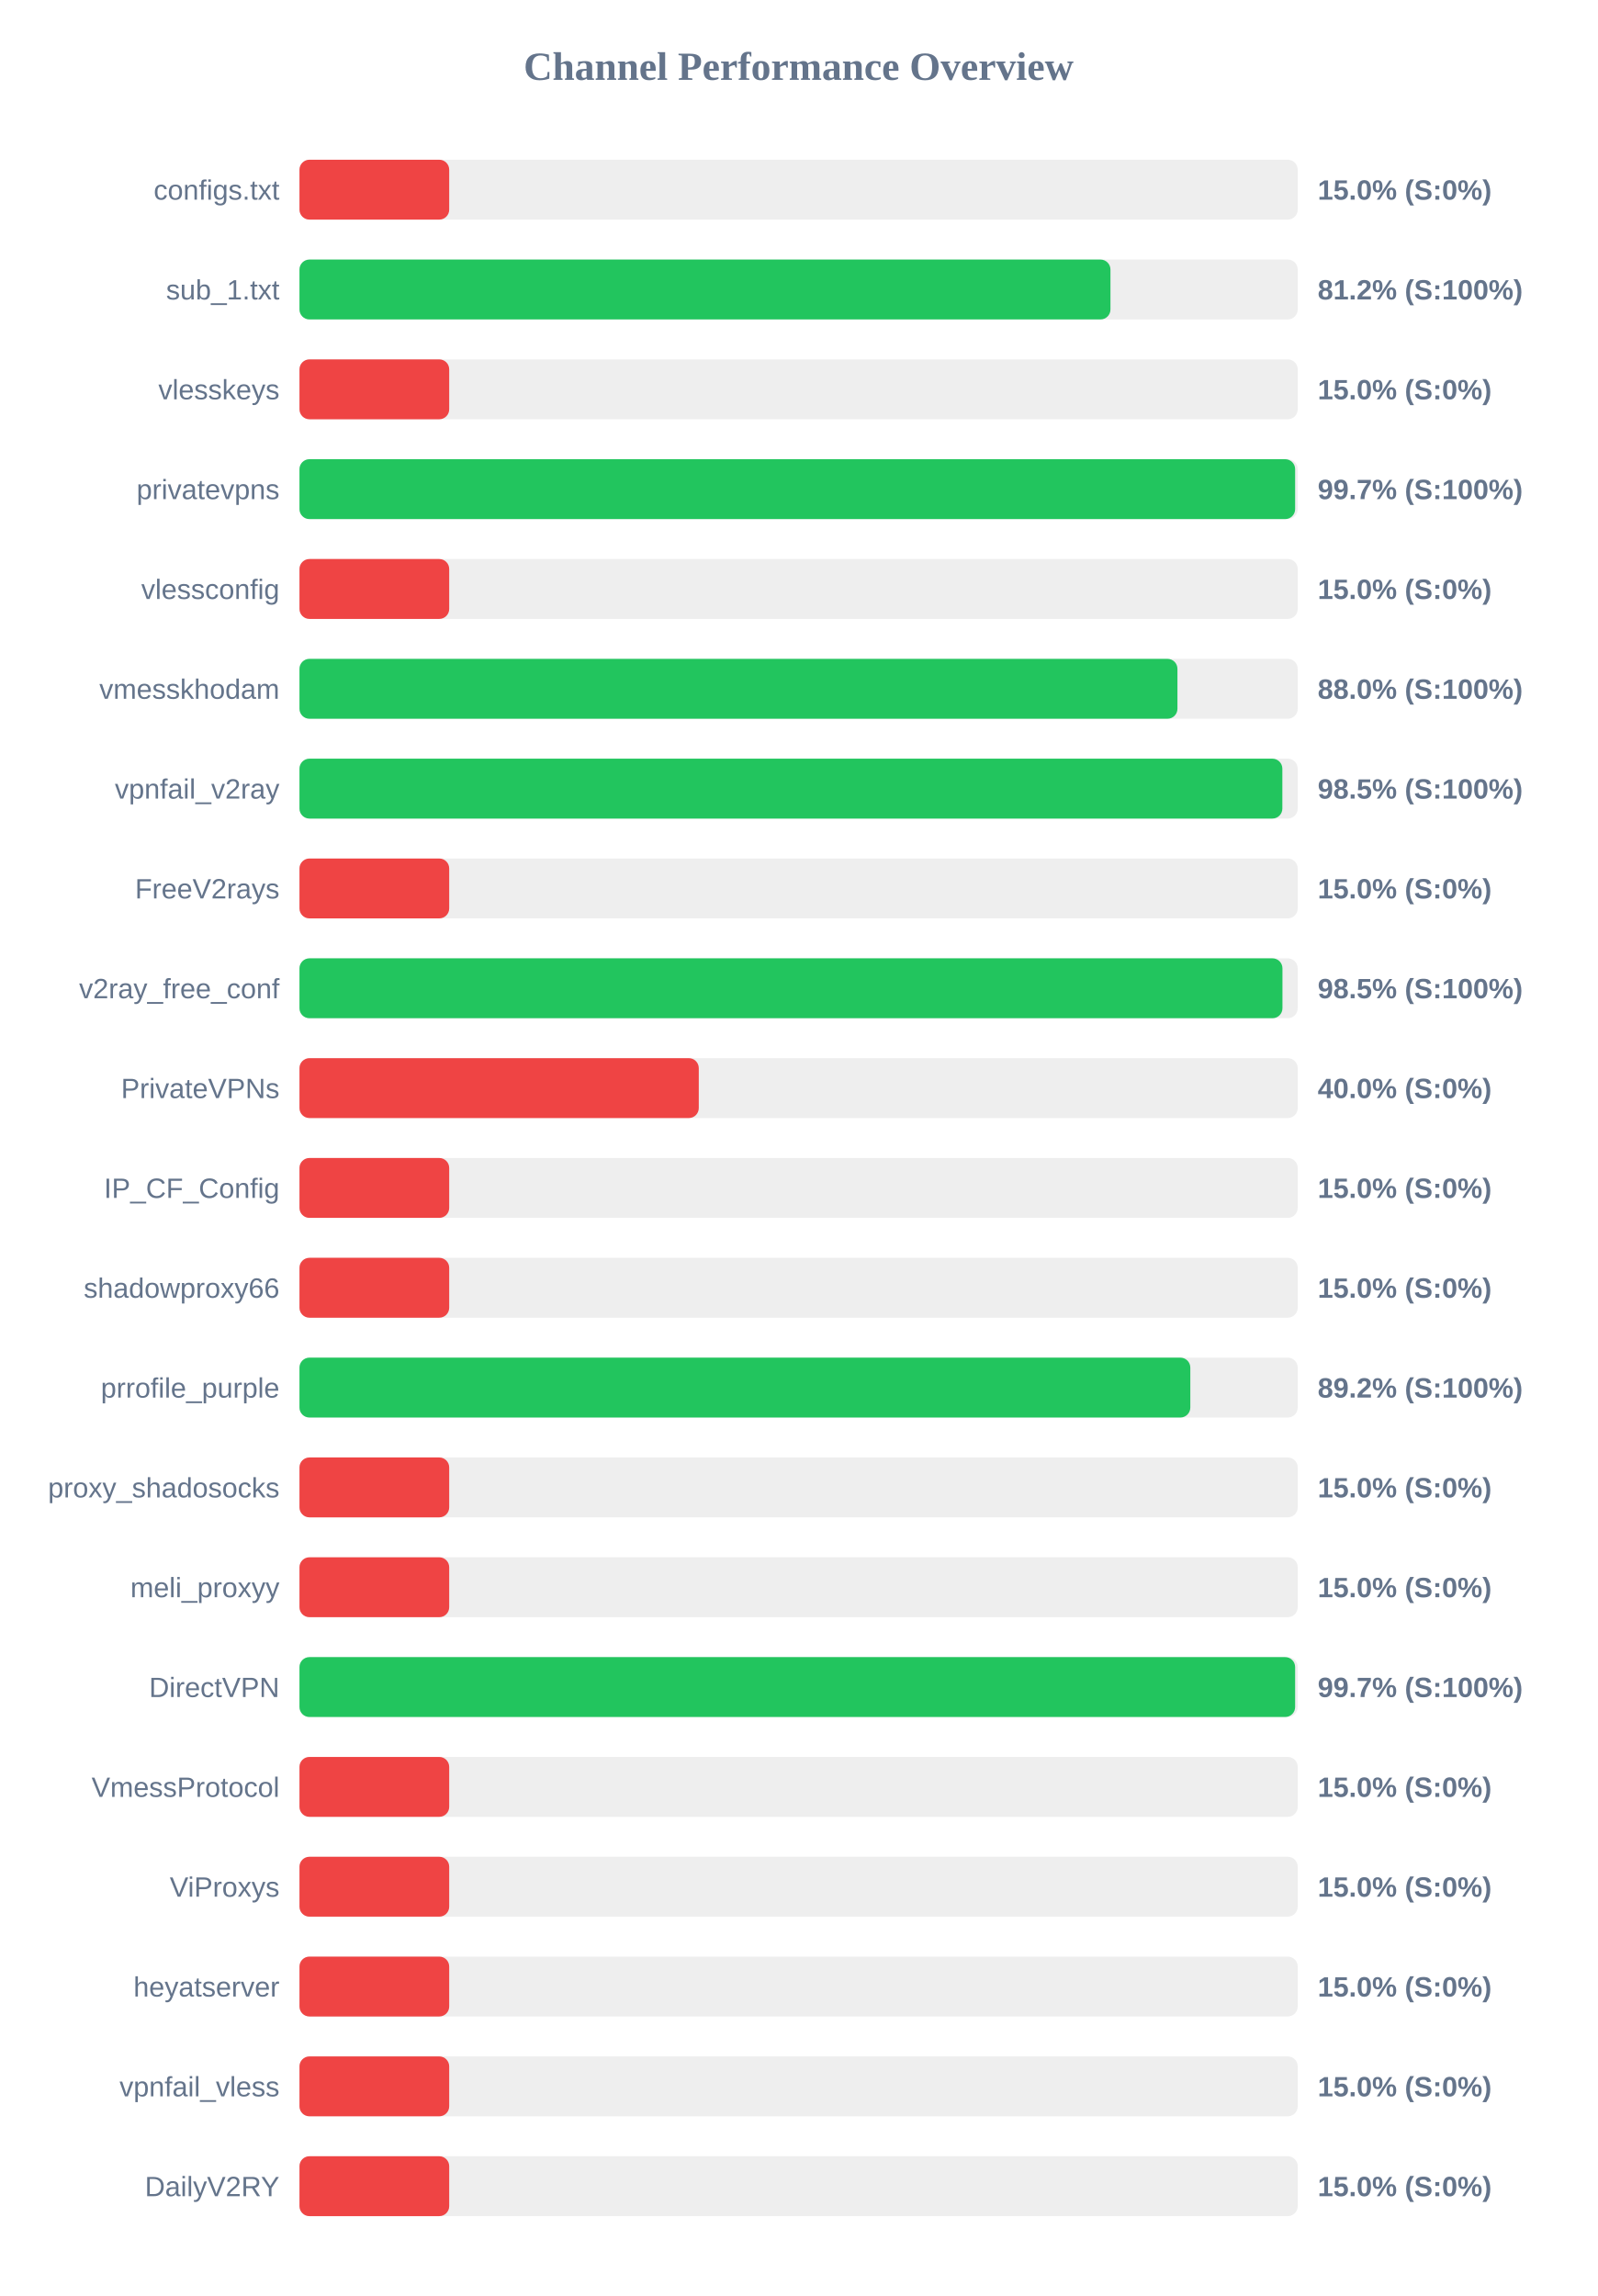
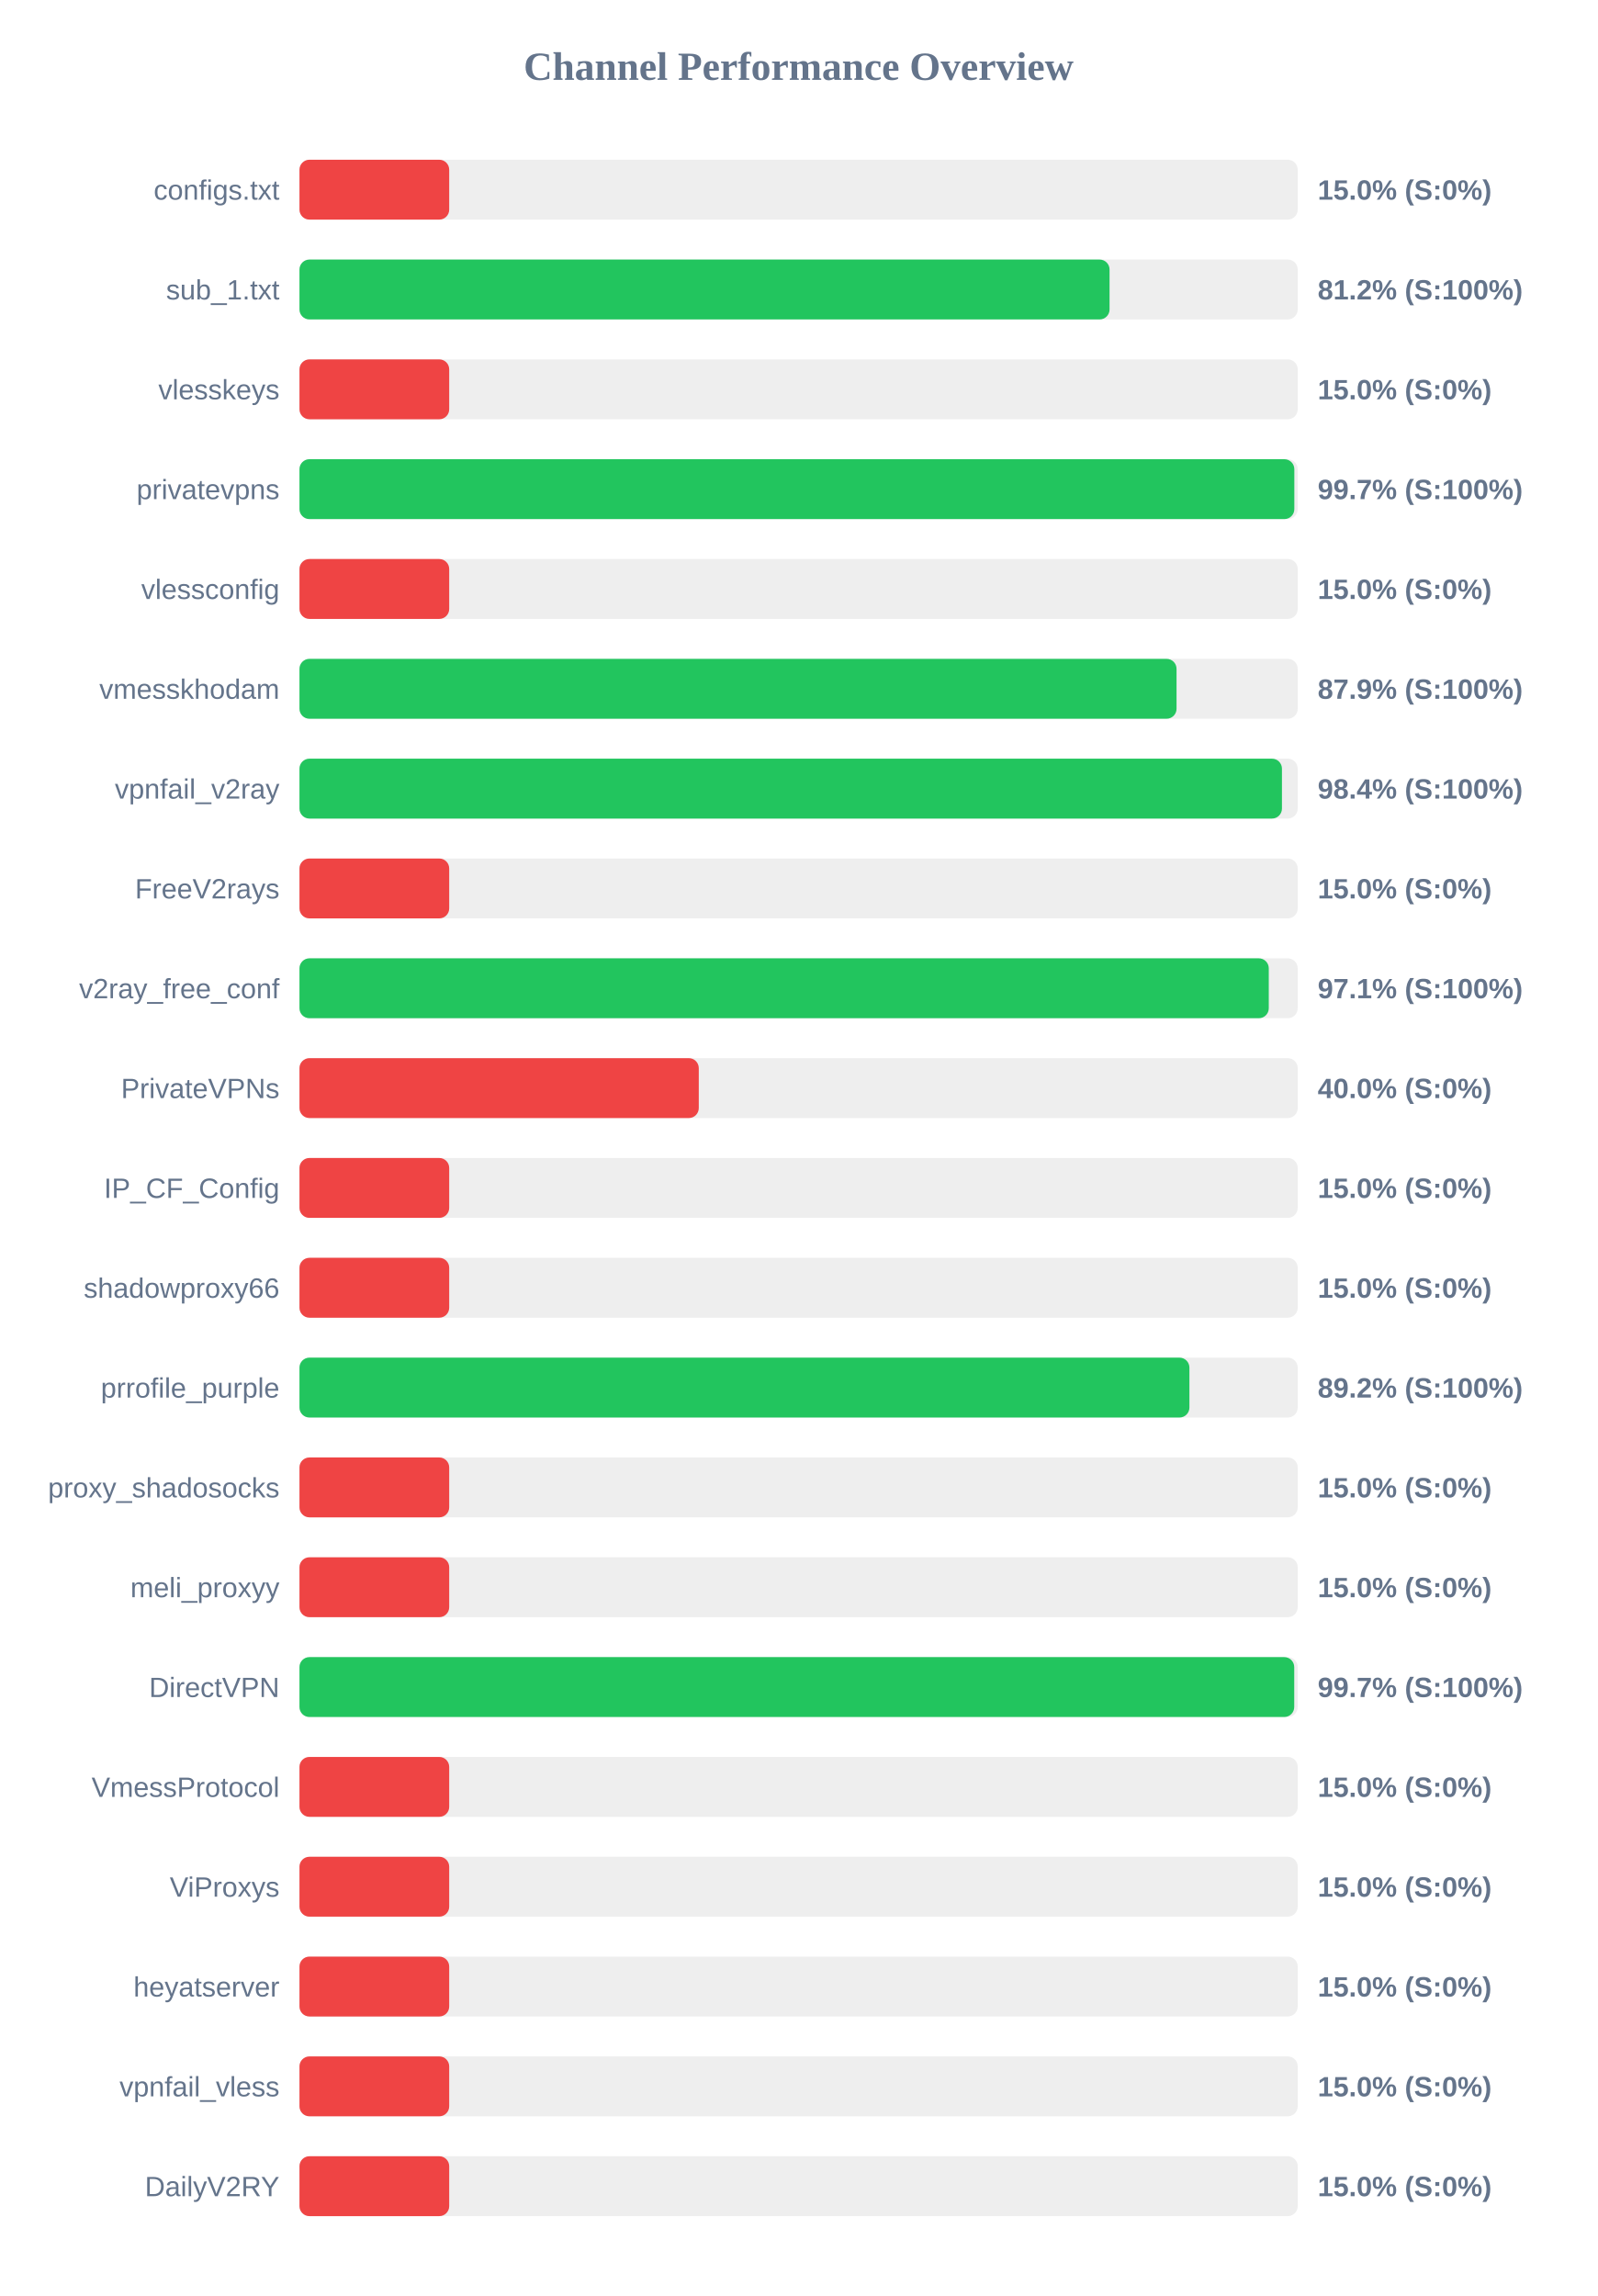
<svg xmlns="http://www.w3.org/2000/svg" width="800" height="1150" version="1.1">
  <style>
        .row { font: 14px Arial; fill: #64748b; }
        .score { font: bold 14px Arial; fill: #64748b; }
    </style>
  <text x="400" y="40" text-anchor="middle" font-size="20px" font-weight="bold" fill="#64748b">Channel Performance Overview</text>
  <rect x="150" y="80" width="500" height="30" fill="#eee" rx="5" />
  <rect x="150" y="80" width="75.0" height="30" fill="#ef4444" rx="5" />
  <text x="140" y="100" text-anchor="end" class="row">configs.txt</text>
  <text x="660" y="100" text-anchor="start" class="score">15.0% (S:0%)</text>
  <rect x="150" y="130" width="500" height="30" fill="#eee" rx="5" />
-   <rect x="150" y="130" width="406.2" height="30" fill="#22c55e" rx="5" />
+   <rect x="150" y="130" width="405.75" height="30" fill="#22c55e" rx="5" />
  <text x="140" y="150" text-anchor="end" class="row">sub_1.txt</text>
  <text x="660" y="150" text-anchor="start" class="score">81.2% (S:100%)</text>
  <rect x="150" y="180" width="500" height="30" fill="#eee" rx="5" />
  <rect x="150" y="180" width="75.0" height="30" fill="#ef4444" rx="5" />
  <text x="140" y="200" text-anchor="end" class="row">vlesskeys</text>
  <text x="660" y="200" text-anchor="start" class="score">15.0% (S:0%)</text>
  <rect x="150" y="230" width="500" height="30" fill="#eee" rx="5" />
-   <rect x="150" y="230" width="498.7" height="30" fill="#22c55e" rx="5" />
+   <rect x="150" y="230" width="498.3" height="30" fill="#22c55e" rx="5" />
  <text x="140" y="250" text-anchor="end" class="row">privatevpns</text>
  <text x="660" y="250" text-anchor="start" class="score">99.7% (S:100%)</text>
  <rect x="150" y="280" width="500" height="30" fill="#eee" rx="5" />
  <rect x="150" y="280" width="75.0" height="30" fill="#ef4444" rx="5" />
  <text x="140" y="300" text-anchor="end" class="row">vlessconfig</text>
  <text x="660" y="300" text-anchor="start" class="score">15.0% (S:0%)</text>
  <rect x="150" y="330" width="500" height="30" fill="#eee" rx="5" />
-   <rect x="150" y="330" width="439.75" height="30" fill="#22c55e" rx="5" />
+   <rect x="150" y="330" width="439.3" height="30" fill="#22c55e" rx="5" />
  <text x="140" y="350" text-anchor="end" class="row">vmesskhodam</text>
-   <text x="660" y="350" text-anchor="start" class="score">88.0% (S:100%)</text>
+   <text x="660" y="350" text-anchor="start" class="score">87.9% (S:100%)</text>
  <rect x="150" y="380" width="500" height="30" fill="#eee" rx="5" />
-   <rect x="150" y="380" width="492.3" height="30" fill="#22c55e" rx="5" />
+   <rect x="150" y="380" width="492.1" height="30" fill="#22c55e" rx="5" />
  <text x="140" y="400" text-anchor="end" class="row">vpnfail_v2ray</text>
-   <text x="660" y="400" text-anchor="start" class="score">98.5% (S:100%)</text>
+   <text x="660" y="400" text-anchor="start" class="score">98.4% (S:100%)</text>
  <rect x="150" y="430" width="500" height="30" fill="#eee" rx="5" />
  <rect x="150" y="430" width="75.0" height="30" fill="#ef4444" rx="5" />
  <text x="140" y="450" text-anchor="end" class="row">FreeV2rays</text>
  <text x="660" y="450" text-anchor="start" class="score">15.0% (S:0%)</text>
  <rect x="150" y="480" width="500" height="30" fill="#eee" rx="5" />
-   <rect x="150" y="480" width="492.35" height="30" fill="#22c55e" rx="5" />
+   <rect x="150" y="480" width="485.5" height="30" fill="#22c55e" rx="5" />
  <text x="140" y="500" text-anchor="end" class="row">v2ray_free_conf</text>
-   <text x="660" y="500" text-anchor="start" class="score">98.5% (S:100%)</text>
+   <text x="660" y="500" text-anchor="start" class="score">97.1% (S:100%)</text>
  <rect x="150" y="530" width="500" height="30" fill="#eee" rx="5" />
  <rect x="150" y="530" width="200.0" height="30" fill="#ef4444" rx="5" />
  <text x="140" y="550" text-anchor="end" class="row">PrivateVPNs</text>
  <text x="660" y="550" text-anchor="start" class="score">40.0% (S:0%)</text>
  <rect x="150" y="580" width="500" height="30" fill="#eee" rx="5" />
  <rect x="150" y="580" width="75.0" height="30" fill="#ef4444" rx="5" />
  <text x="140" y="600" text-anchor="end" class="row">IP_CF_Config</text>
  <text x="660" y="600" text-anchor="start" class="score">15.0% (S:0%)</text>
  <rect x="150" y="630" width="500" height="30" fill="#eee" rx="5" />
  <rect x="150" y="630" width="75.0" height="30" fill="#ef4444" rx="5" />
  <text x="140" y="650" text-anchor="end" class="row">shadowproxy66</text>
  <text x="660" y="650" text-anchor="start" class="score">15.0% (S:0%)</text>
  <rect x="150" y="680" width="500" height="30" fill="#eee" rx="5" />
-   <rect x="150" y="680" width="446.2" height="30" fill="#22c55e" rx="5" />
+   <rect x="150" y="680" width="445.75" height="30" fill="#22c55e" rx="5" />
  <text x="140" y="700" text-anchor="end" class="row">prrofile_purple</text>
  <text x="660" y="700" text-anchor="start" class="score">89.2% (S:100%)</text>
  <rect x="150" y="730" width="500" height="30" fill="#eee" rx="5" />
  <rect x="150" y="730" width="75.0" height="30" fill="#ef4444" rx="5" />
  <text x="140" y="750" text-anchor="end" class="row">proxy_shadosocks</text>
  <text x="660" y="750" text-anchor="start" class="score">15.0% (S:0%)</text>
  <rect x="150" y="780" width="500" height="30" fill="#eee" rx="5" />
  <rect x="150" y="780" width="75.0" height="30" fill="#ef4444" rx="5" />
  <text x="140" y="800" text-anchor="end" class="row">meli_proxyy</text>
  <text x="660" y="800" text-anchor="start" class="score">15.0% (S:0%)</text>
  <rect x="150" y="830" width="500" height="30" fill="#eee" rx="5" />
-   <rect x="150" y="830" width="498.7" height="30" fill="#22c55e" rx="5" />
+   <rect x="150" y="830" width="498.25" height="30" fill="#22c55e" rx="5" />
  <text x="140" y="850" text-anchor="end" class="row">DirectVPN</text>
  <text x="660" y="850" text-anchor="start" class="score">99.7% (S:100%)</text>
  <rect x="150" y="880" width="500" height="30" fill="#eee" rx="5" />
  <rect x="150" y="880" width="75.0" height="30" fill="#ef4444" rx="5" />
  <text x="140" y="900" text-anchor="end" class="row">VmessProtocol</text>
  <text x="660" y="900" text-anchor="start" class="score">15.0% (S:0%)</text>
  <rect x="150" y="930" width="500" height="30" fill="#eee" rx="5" />
  <rect x="150" y="930" width="75.0" height="30" fill="#ef4444" rx="5" />
  <text x="140" y="950" text-anchor="end" class="row">ViProxys</text>
  <text x="660" y="950" text-anchor="start" class="score">15.0% (S:0%)</text>
  <rect x="150" y="980" width="500" height="30" fill="#eee" rx="5" />
  <rect x="150" y="980" width="75.0" height="30" fill="#ef4444" rx="5" />
  <text x="140" y="1000" text-anchor="end" class="row">heyatserver</text>
  <text x="660" y="1000" text-anchor="start" class="score">15.0% (S:0%)</text>
  <rect x="150" y="1030" width="500" height="30" fill="#eee" rx="5" />
  <rect x="150" y="1030" width="75.0" height="30" fill="#ef4444" rx="5" />
  <text x="140" y="1050" text-anchor="end" class="row">vpnfail_vless</text>
  <text x="660" y="1050" text-anchor="start" class="score">15.0% (S:0%)</text>
  <rect x="150" y="1080" width="500" height="30" fill="#eee" rx="5" />
  <rect x="150" y="1080" width="75.0" height="30" fill="#ef4444" rx="5" />
  <text x="140" y="1100" text-anchor="end" class="row">DailyV2RY</text>
  <text x="660" y="1100" text-anchor="start" class="score">15.0% (S:0%)</text>
</svg>
